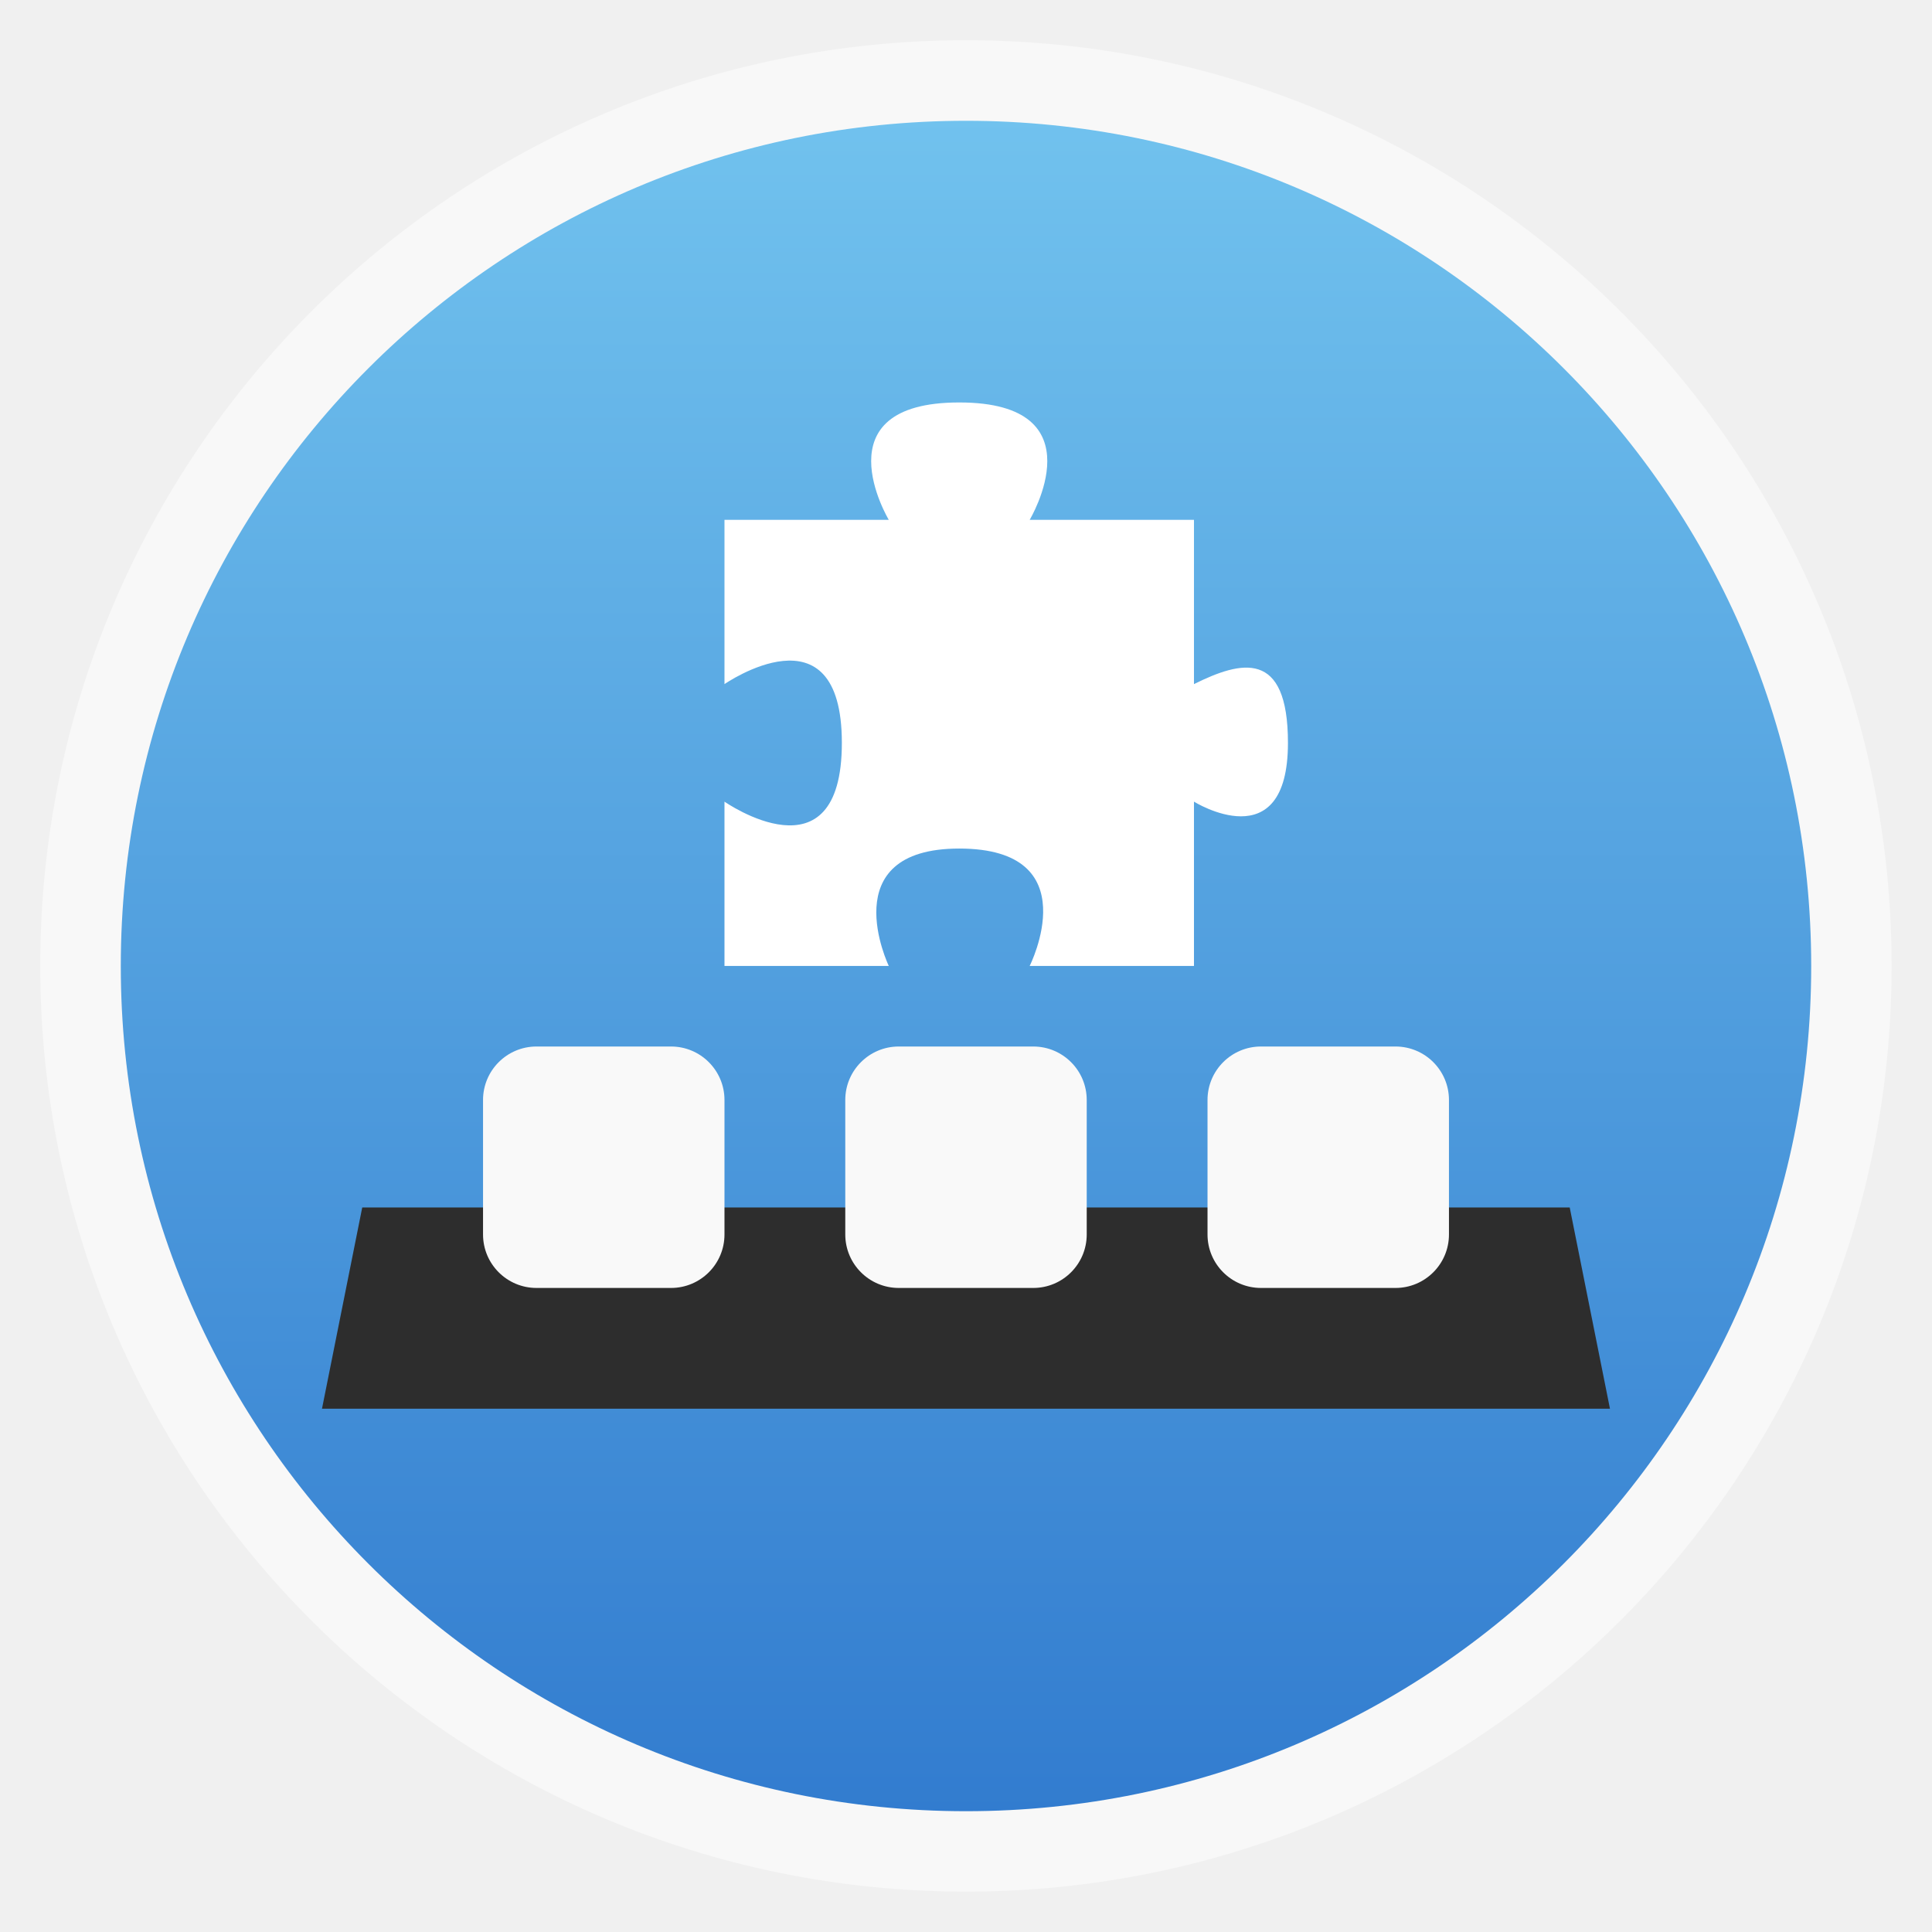
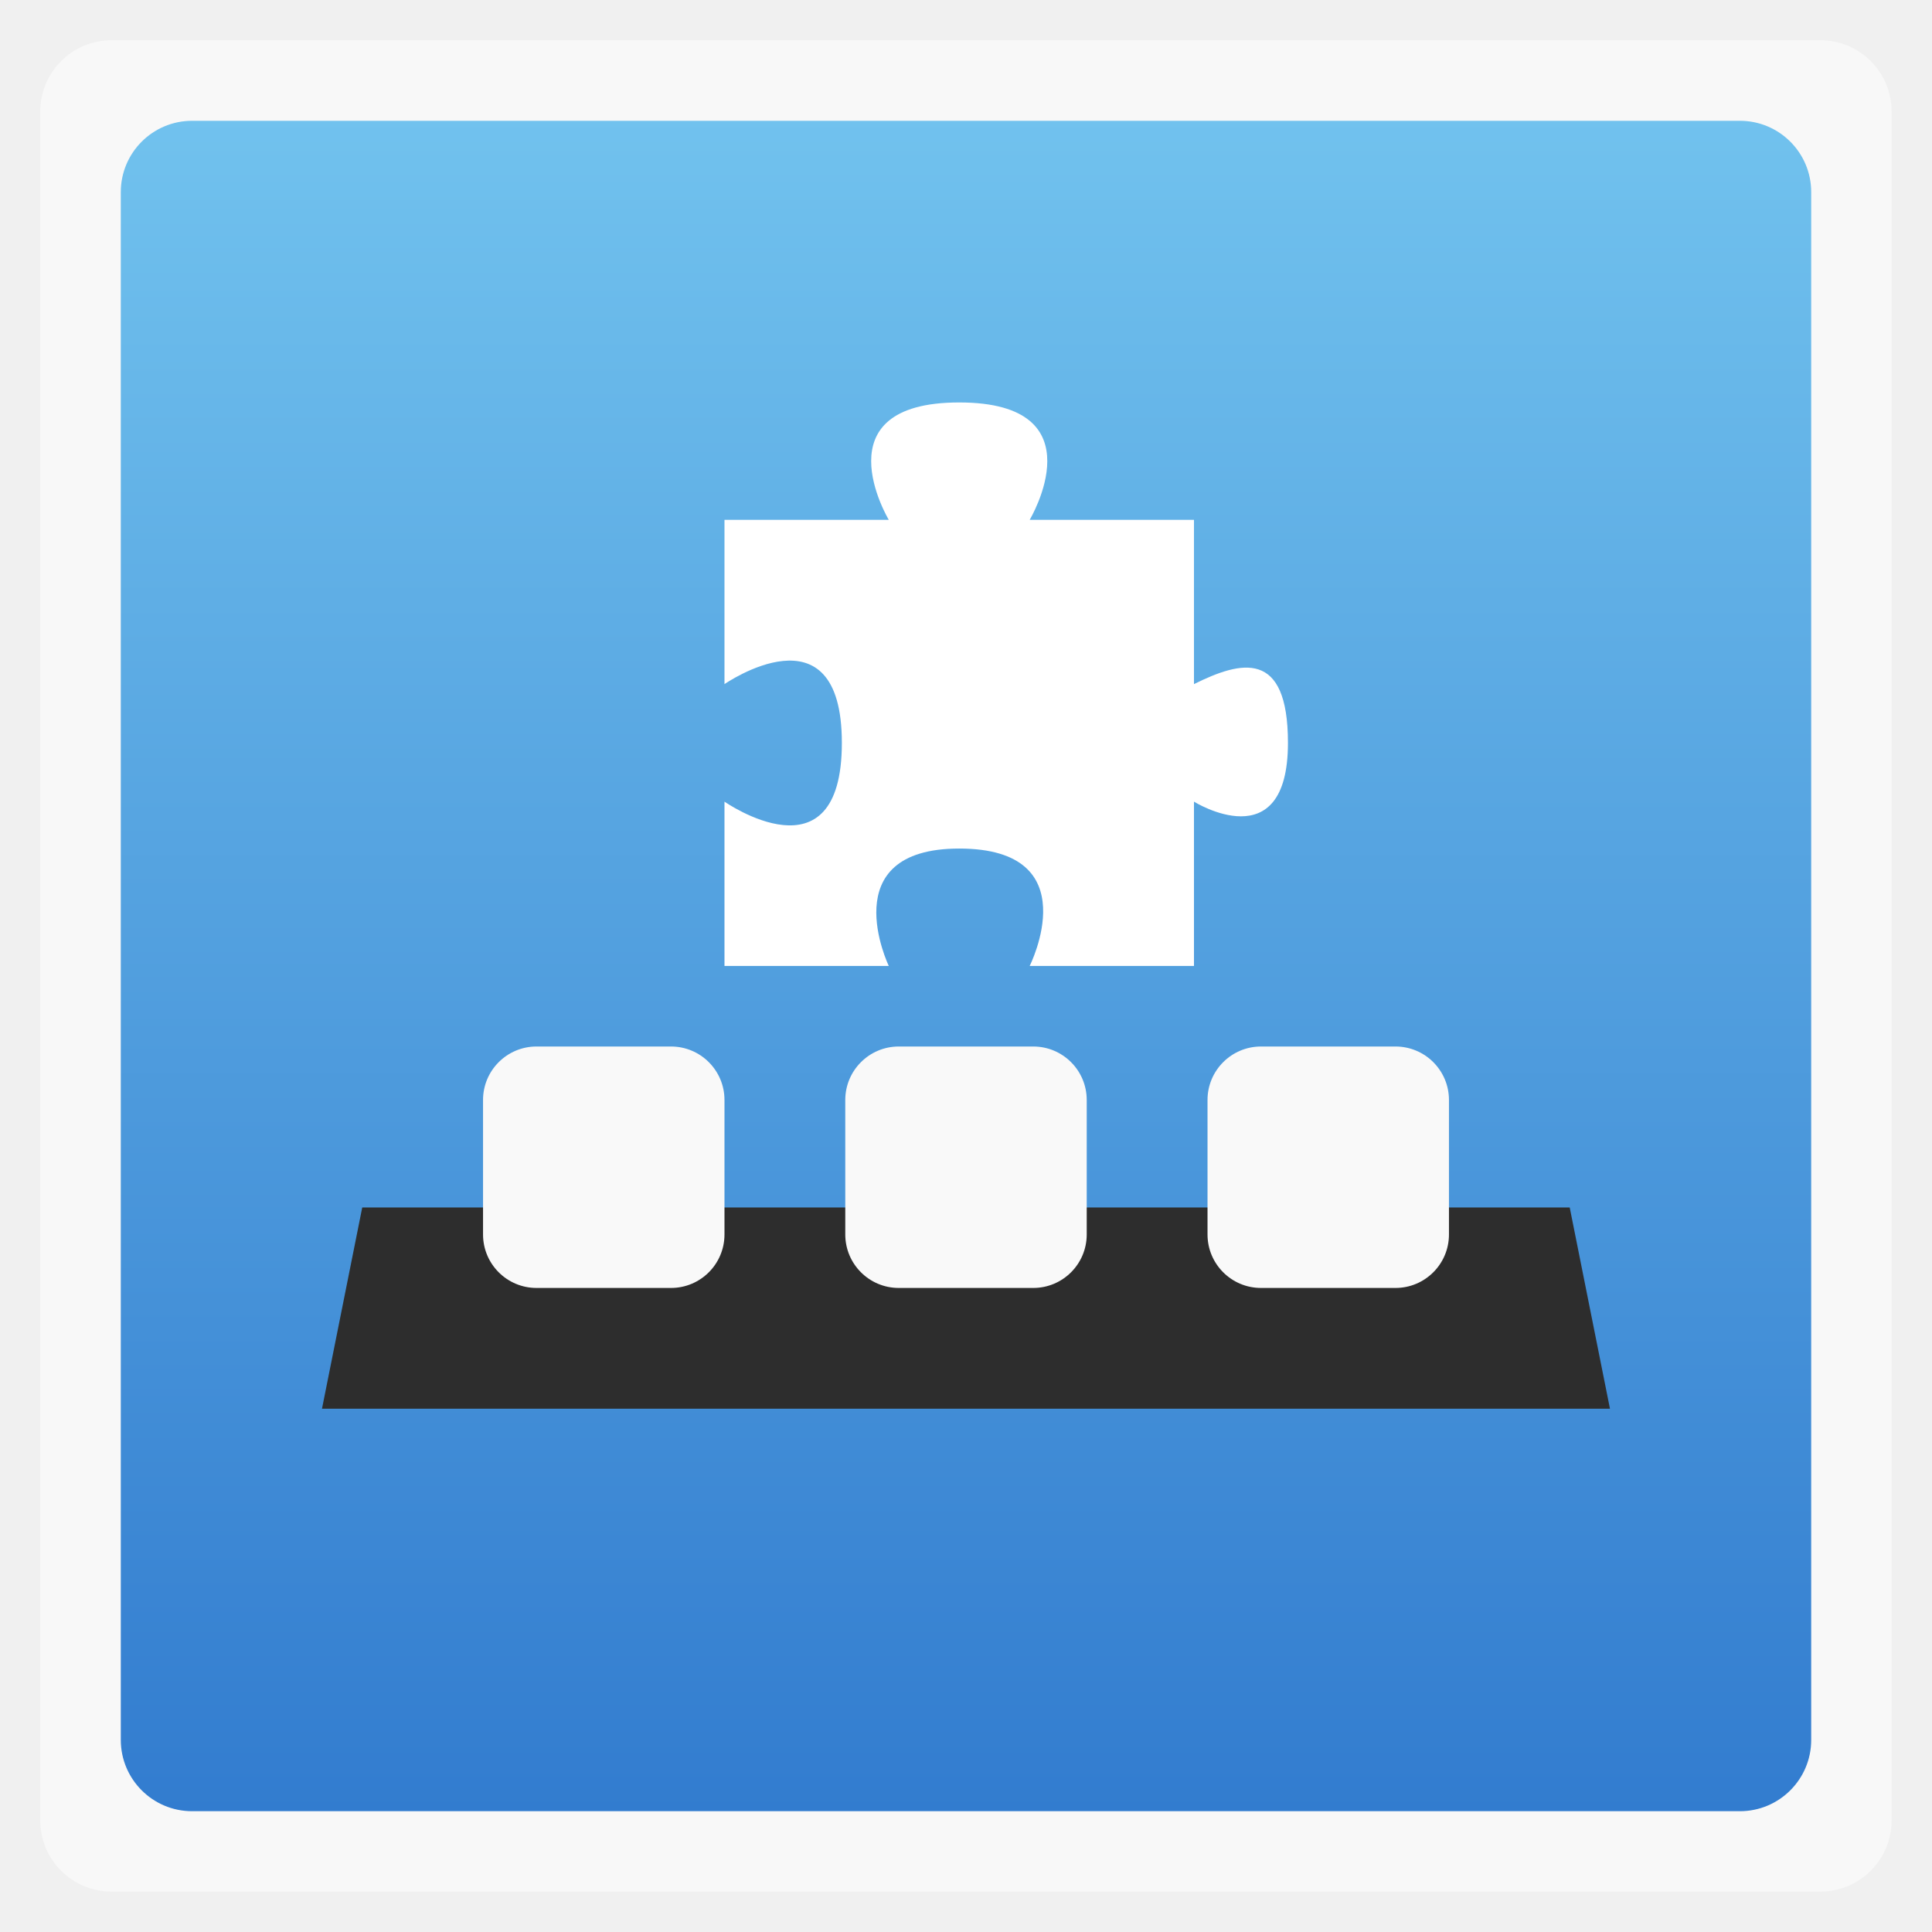
<svg xmlns="http://www.w3.org/2000/svg" xmlns:xlink="http://www.w3.org/1999/xlink" width="48" viewBox="0 0 13.547 13.547" height="48" id="svg2" version="1.1">
  <defs id="defs4">
    <linearGradient id="0">
      <stop stop-color="#327ccf" id="stop7" />
      <stop offset="1" stop-color="#71c2ee" id="stop9" />
    </linearGradient>
    <linearGradient xlink:href="#0" id="1" gradientUnits="userSpaceOnUse" gradientTransform="matrix(1.10525,0,0,1.10525,-134.2787,-295.7618)" y1="279.1" x2="0" y2="268.33" />
  </defs>
-   <rect height="12.982" rx="6.491" y="0.282" x="0.282" width="12.982" opacity="0.5" fill="#ffffff" fill-rule="evenodd" id="rect12" />
-   <rect height="11.853" rx="5.926" y="0.847" x="0.847" width="11.853" fill="url(#1)" fill-rule="evenodd" id="rect14" />
+   <rect height="12.982" rx="0.5" y="0.282" x="0.282" width="12.982" opacity="0.5" fill="#ffffff" fill-rule="evenodd" id="rect12" />
+   <rect height="11.853" rx="0.5" y="0.847" x="0.847" width="11.853" fill="url(#1)" fill-rule="evenodd" id="rect14" />
  <path d="m 9,30 -1,5 32,0 -1,-5 z" transform="scale(0.2822222,0.2822222)" fill="#2d2d2d" id="path16" />
  <rect width="1.693" height="1.693" x="3.387" y="7.338" rx="0.375" id="rect18" fill="#f9f9f9" />
  <rect rx="0.375" y="7.338" x="5.927" height="1.693" width="1.693" fill="#f9f9f9" id="rect20" />
  <rect width="1.693" height="1.693" x="8.467" y="7.338" rx="0.375" fill="#f9f9f9" id="rect22" />
  <path style="fill:#ffffff" d="m 5.08,3.645 0,1.152 c 0,0 0.823,-0.571 0.823,0.412 0,0.987 -0.823,0.412 -0.823,0.412 l 10e-8,1.152 1.152,0 c 0,0 -0.395,-0.823 0.494,-0.823 0.909,0 0.494,0.823 0.494,0.823 l 1.152,0 0,-1.152 c 0,0 0.659,0.412 0.659,-0.412 0,-0.659 -0.329,-0.576 -0.659,-0.412 l 0,-1.152 -1.152,-2e-7 c 0,0 0.494,-0.823 -0.494,-0.823 -0.988,0 -0.494,0.823 -0.494,0.823 z" id="path86" />
</svg>
